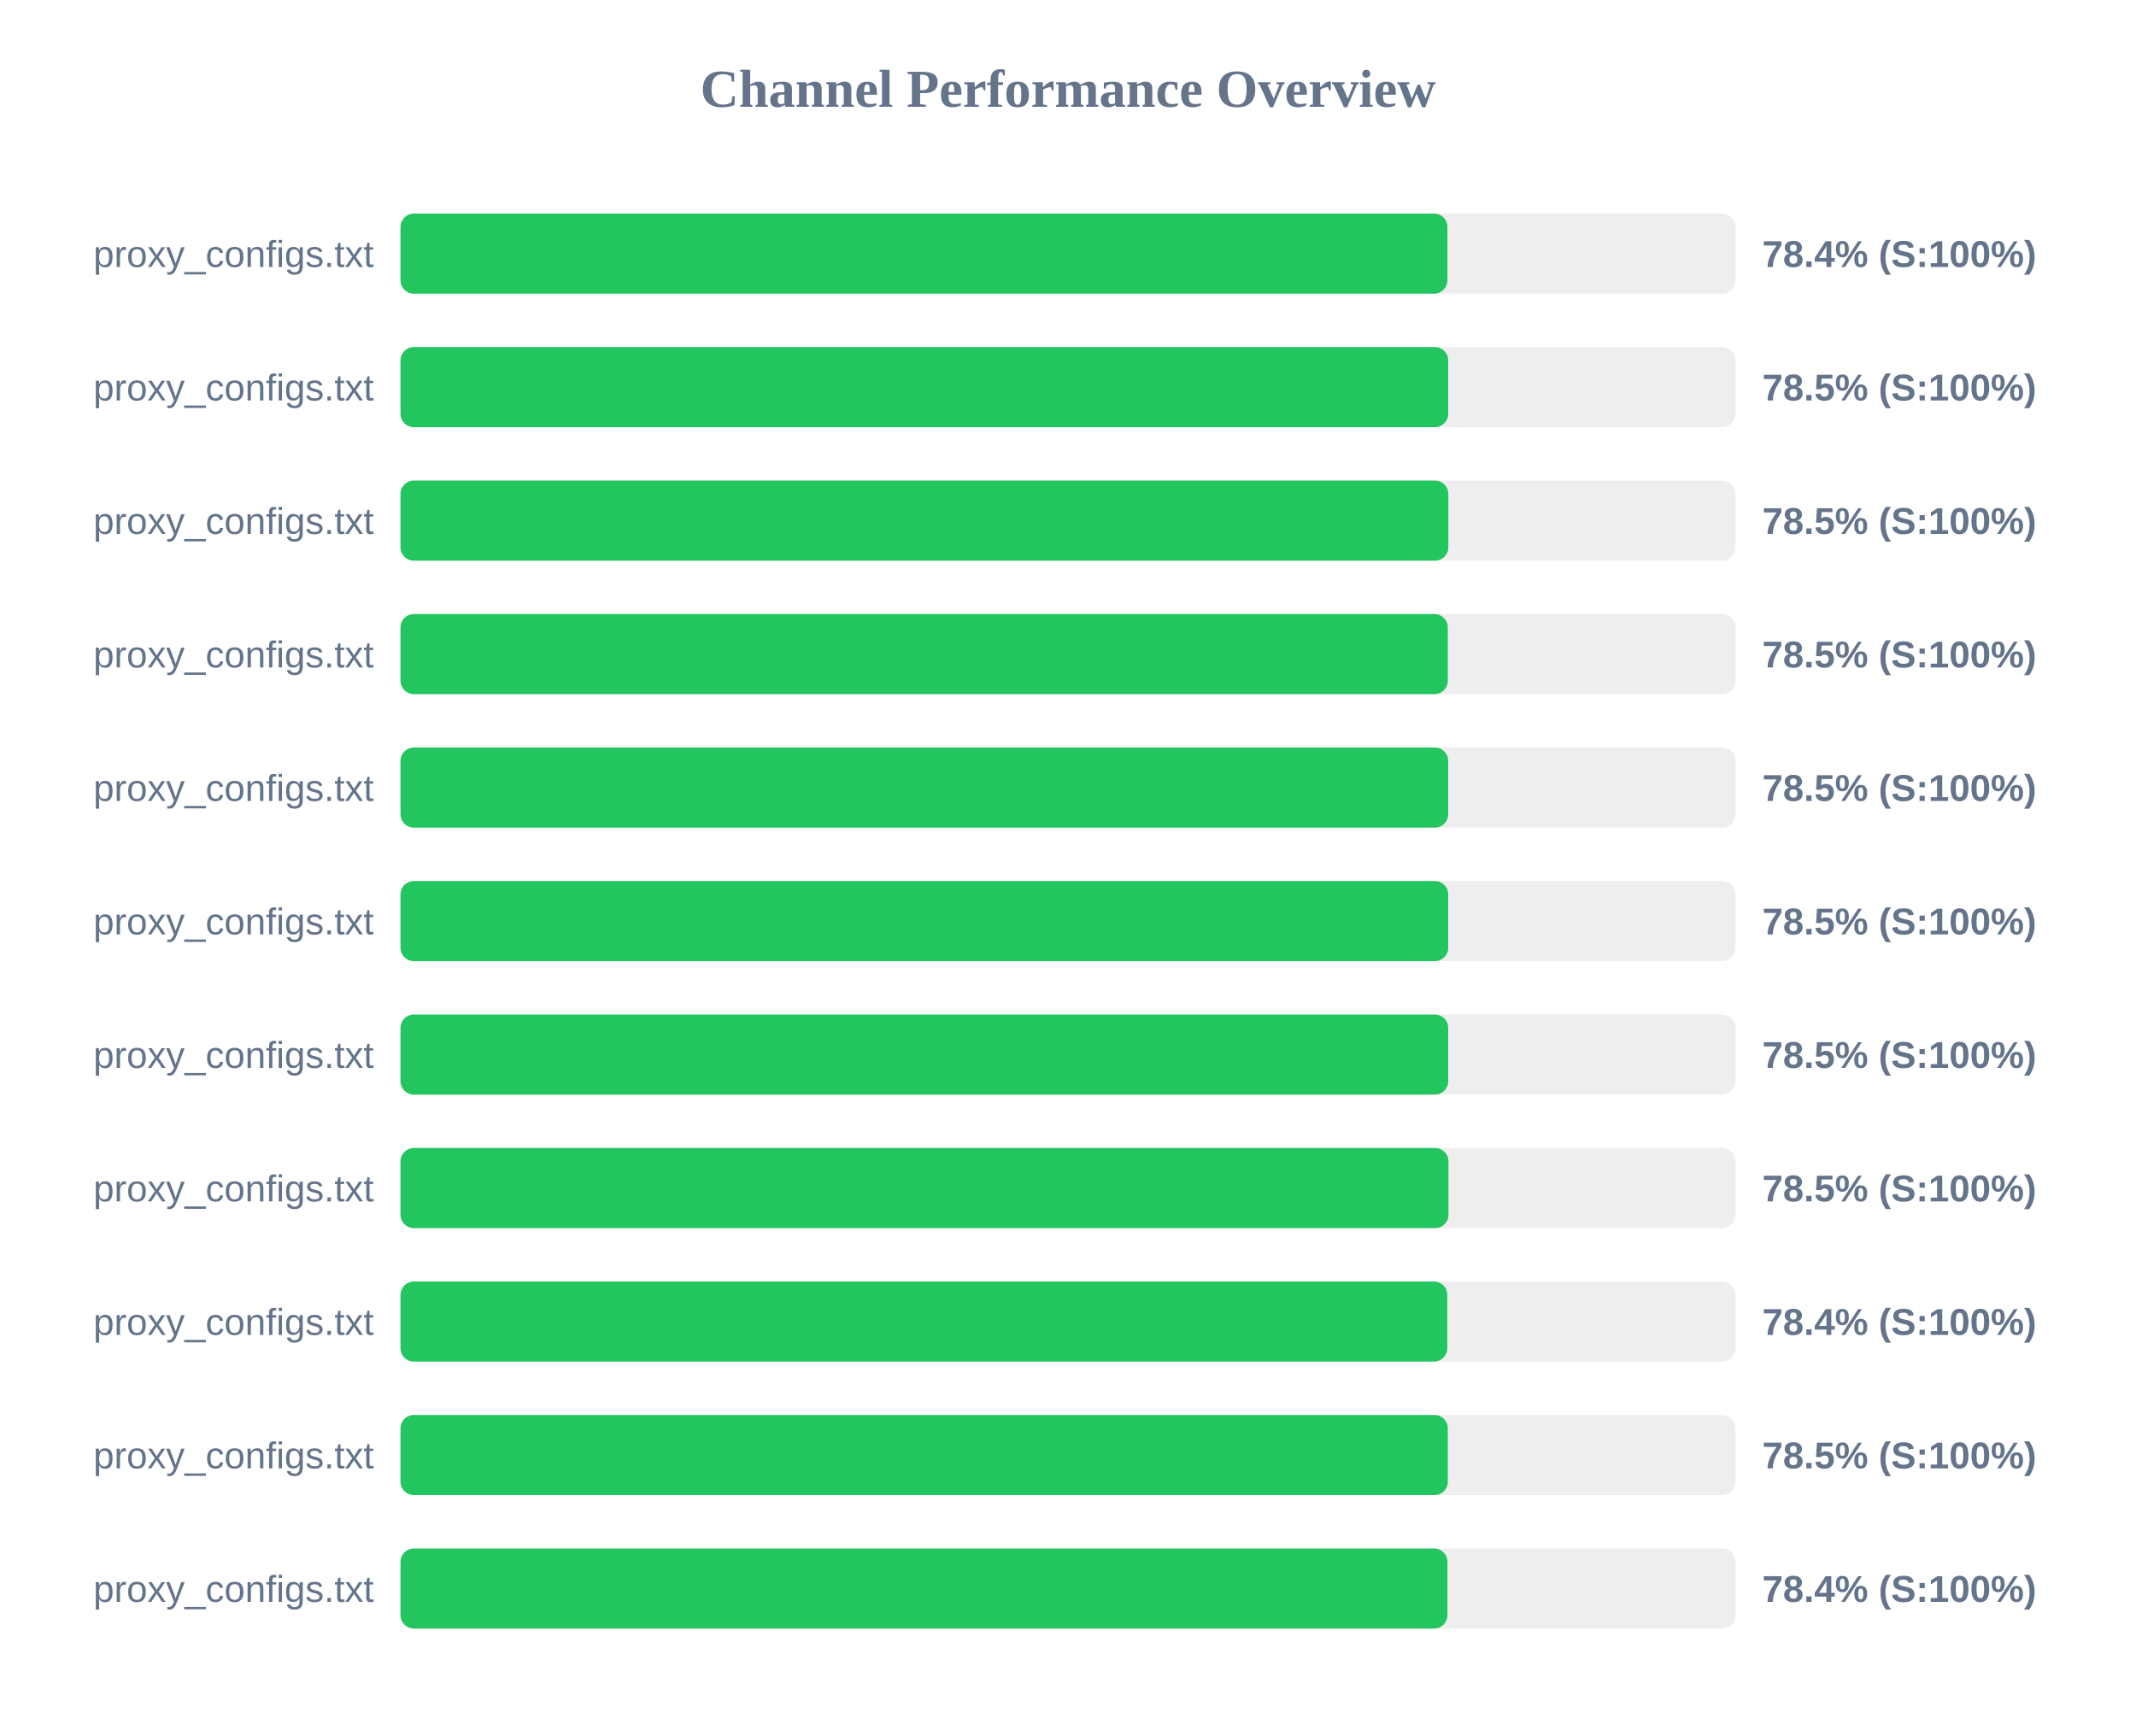
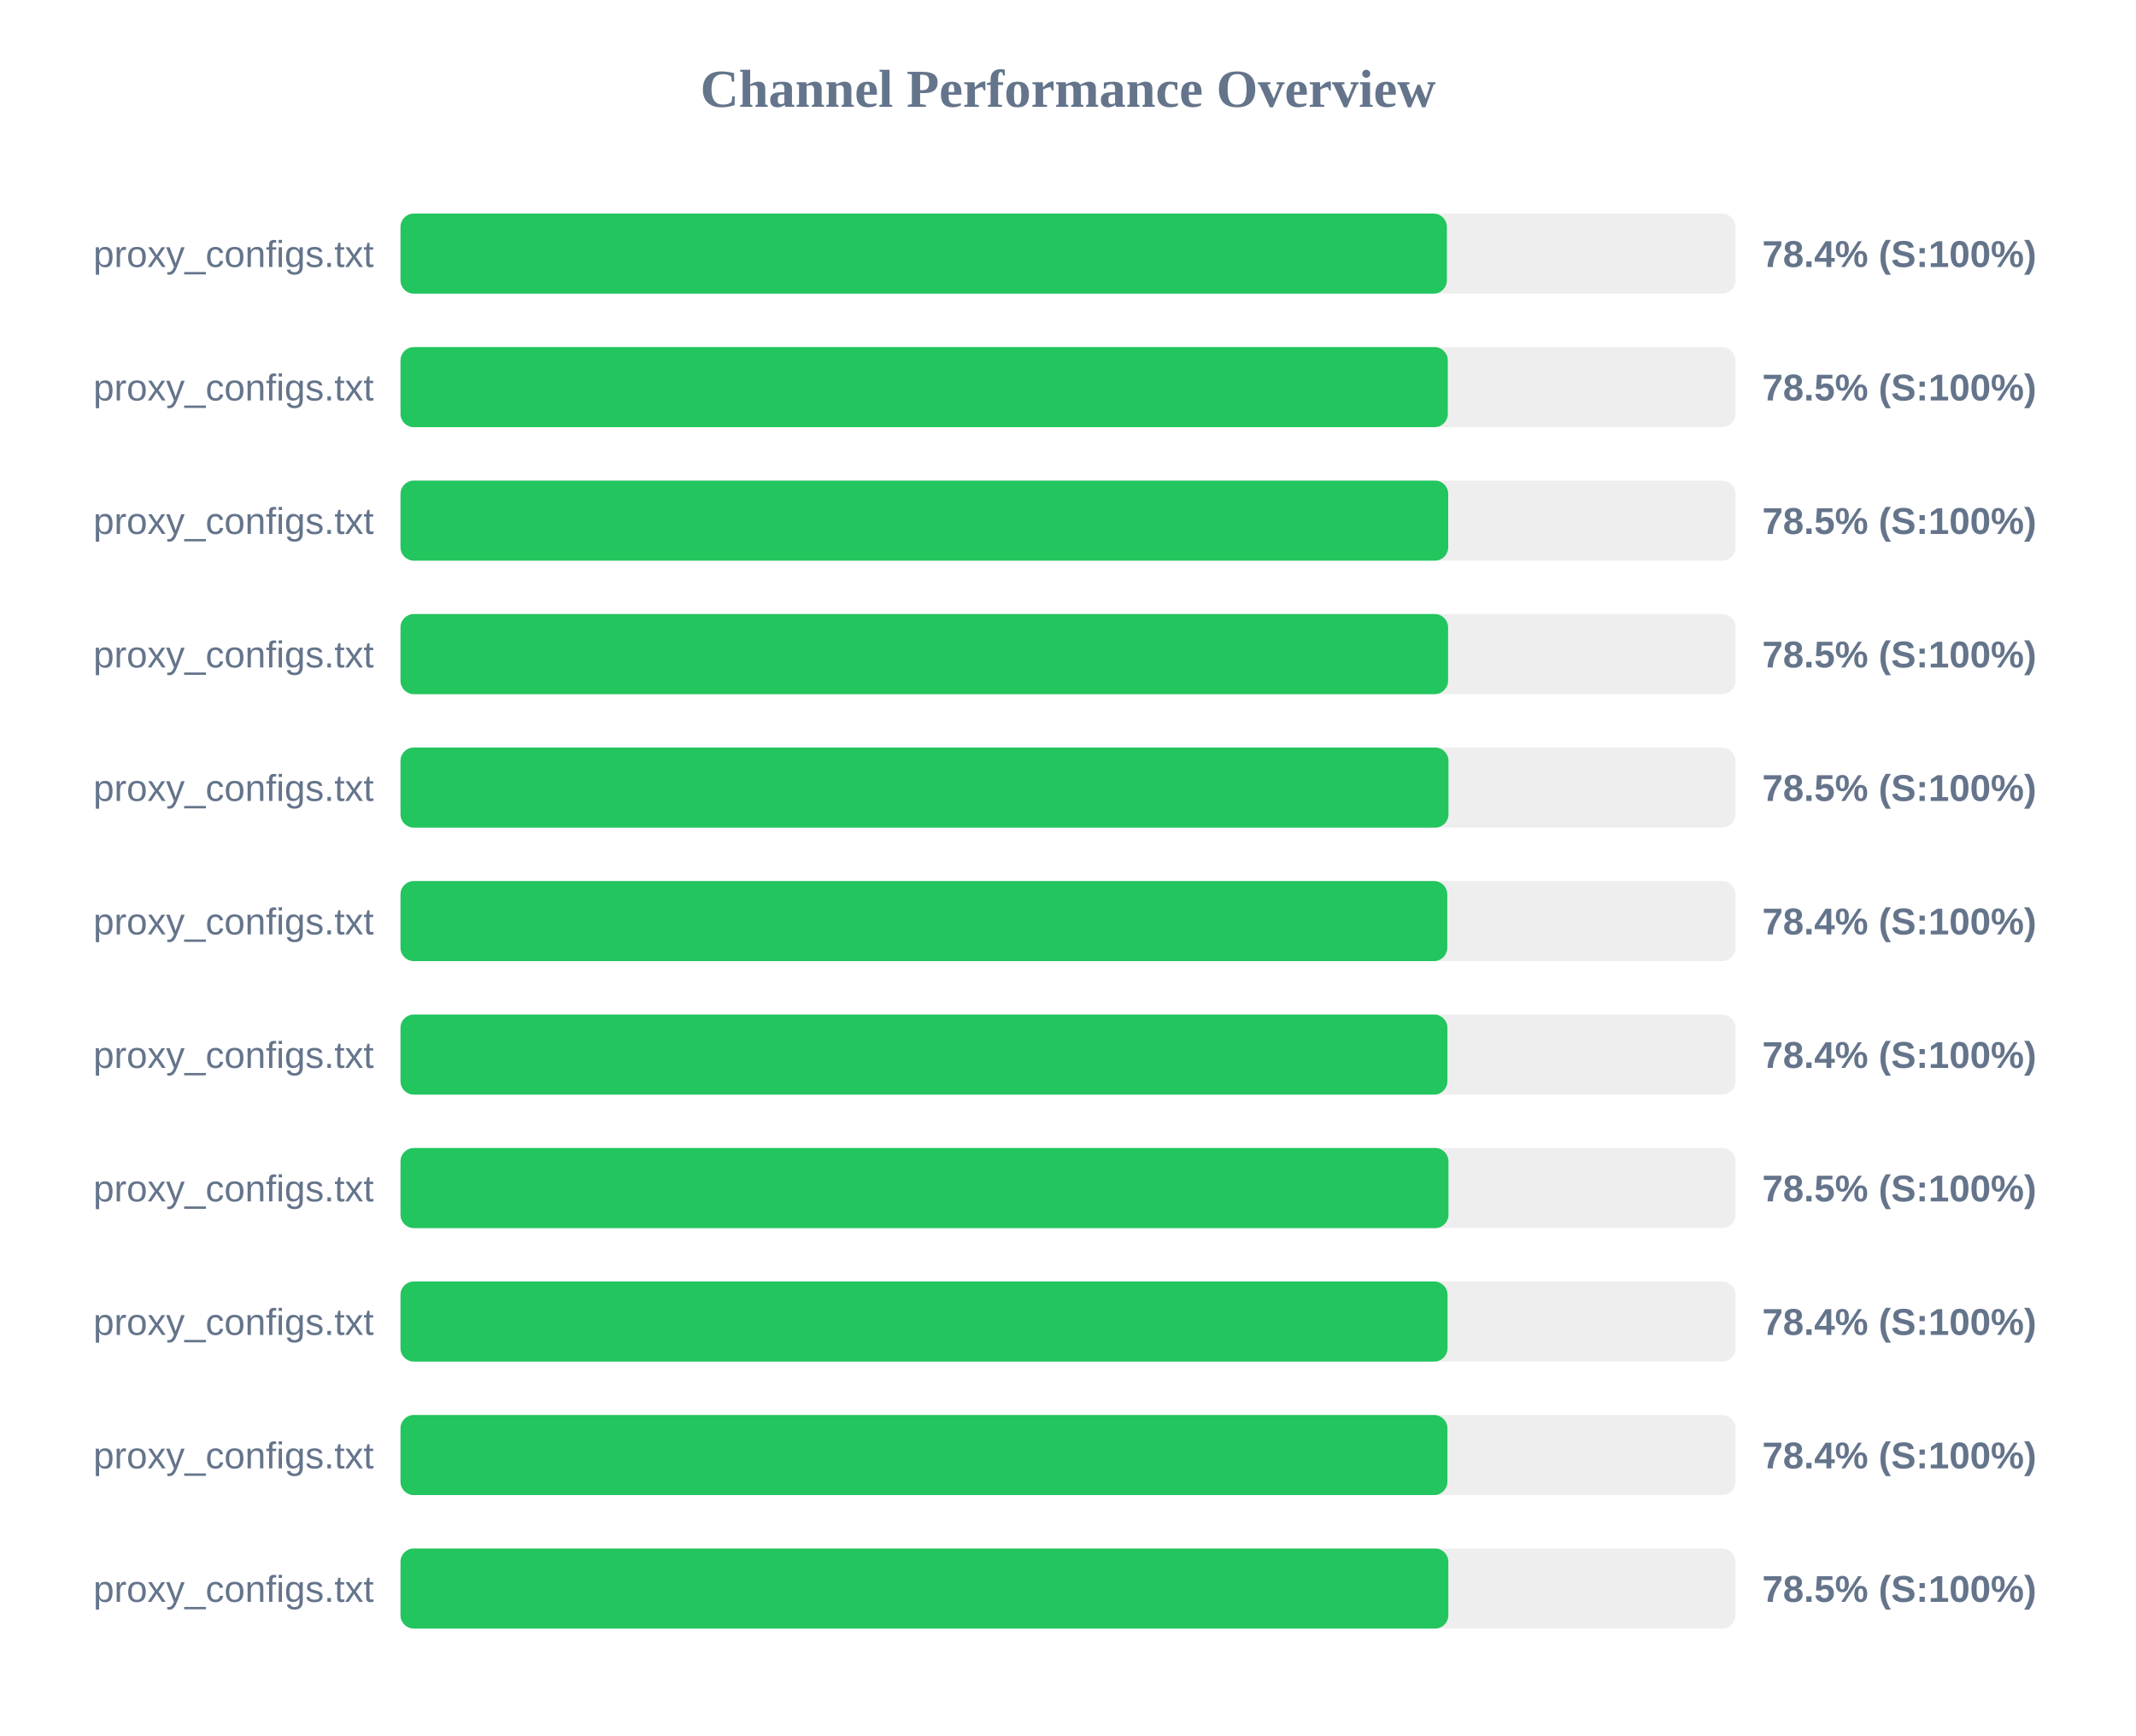
<svg xmlns="http://www.w3.org/2000/svg" width="800" height="650" version="1.1">
  <style>
        .row { font: 14px Arial; fill: #64748b; }
        .score { font: bold 14px Arial; fill: #64748b; }
    </style>
  <text x="400" y="40" text-anchor="middle" font-size="20px" font-weight="bold" fill="#64748b">Channel Performance Overview</text>
  <rect x="150" y="80" width="500" height="30" fill="#eee" rx="5" />
-   <rect x="150" y="80" width="392.1" height="30" fill="#22c55e" rx="5" />
+   <rect x="150" y="80" width="391.9" height="30" fill="#22c55e" rx="5" />
  <text x="140" y="100" text-anchor="end" class="row">proxy_configs.txt</text>
  <text x="660" y="100" text-anchor="start" class="score">78.4% (S:100%)</text>
  <rect x="150" y="130" width="500" height="30" fill="#eee" rx="5" />
-   <rect x="150" y="130" width="392.4" height="30" fill="#22c55e" rx="5" />
+   <rect x="150" y="130" width="392.25" height="30" fill="#22c55e" rx="5" />
  <text x="140" y="150" text-anchor="end" class="row">proxy_configs.txt</text>
  <text x="660" y="150" text-anchor="start" class="score">78.5% (S:100%)</text>
  <rect x="150" y="180" width="500" height="30" fill="#eee" rx="5" />
-   <rect x="150" y="180" width="392.45" height="30" fill="#22c55e" rx="5" />
+   <rect x="150" y="180" width="392.4" height="30" fill="#22c55e" rx="5" />
  <text x="140" y="200" text-anchor="end" class="row">proxy_configs.txt</text>
  <text x="660" y="200" text-anchor="start" class="score">78.5% (S:100%)</text>
  <rect x="150" y="230" width="500" height="30" fill="#eee" rx="5" />
-   <rect x="150" y="230" width="392.25" height="30" fill="#22c55e" rx="5" />
+   <rect x="150" y="230" width="392.35" height="30" fill="#22c55e" rx="5" />
  <text x="140" y="250" text-anchor="end" class="row">proxy_configs.txt</text>
  <text x="660" y="250" text-anchor="start" class="score">78.5% (S:100%)</text>
  <rect x="150" y="280" width="500" height="30" fill="#eee" rx="5" />
-   <rect x="150" y="280" width="392.4" height="30" fill="#22c55e" rx="5" />
+   <rect x="150" y="280" width="392.5" height="30" fill="#22c55e" rx="5" />
  <text x="140" y="300" text-anchor="end" class="row">proxy_configs.txt</text>
  <text x="660" y="300" text-anchor="start" class="score">78.5% (S:100%)</text>
  <rect x="150" y="330" width="500" height="30" fill="#eee" rx="5" />
-   <rect x="150" y="330" width="392.4" height="30" fill="#22c55e" rx="5" />
+   <rect x="150" y="330" width="392.05" height="30" fill="#22c55e" rx="5" />
  <text x="140" y="350" text-anchor="end" class="row">proxy_configs.txt</text>
-   <text x="660" y="350" text-anchor="start" class="score">78.5% (S:100%)</text>
+   <text x="660" y="350" text-anchor="start" class="score">78.4% (S:100%)</text>
  <rect x="150" y="380" width="500" height="30" fill="#eee" rx="5" />
-   <rect x="150" y="380" width="392.4" height="30" fill="#22c55e" rx="5" />
+   <rect x="150" y="380" width="392.1" height="30" fill="#22c55e" rx="5" />
  <text x="140" y="400" text-anchor="end" class="row">proxy_configs.txt</text>
-   <text x="660" y="400" text-anchor="start" class="score">78.5% (S:100%)</text>
+   <text x="660" y="400" text-anchor="start" class="score">78.4% (S:100%)</text>
  <rect x="150" y="430" width="500" height="30" fill="#eee" rx="5" />
  <rect x="150" y="430" width="392.5" height="30" fill="#22c55e" rx="5" />
  <text x="140" y="450" text-anchor="end" class="row">proxy_configs.txt</text>
  <text x="660" y="450" text-anchor="start" class="score">78.5% (S:100%)</text>
  <rect x="150" y="480" width="500" height="30" fill="#eee" rx="5" />
-   <rect x="150" y="480" width="392.05" height="30" fill="#22c55e" rx="5" />
+   <rect x="150" y="480" width="392.15" height="30" fill="#22c55e" rx="5" />
  <text x="140" y="500" text-anchor="end" class="row">proxy_configs.txt</text>
  <text x="660" y="500" text-anchor="start" class="score">78.4% (S:100%)</text>
  <rect x="150" y="530" width="500" height="30" fill="#eee" rx="5" />
-   <rect x="150" y="530" width="392.25" height="30" fill="#22c55e" rx="5" />
+   <rect x="150" y="530" width="392.1" height="30" fill="#22c55e" rx="5" />
  <text x="140" y="550" text-anchor="end" class="row">proxy_configs.txt</text>
-   <text x="660" y="550" text-anchor="start" class="score">78.5% (S:100%)</text>
+   <text x="660" y="550" text-anchor="start" class="score">78.4% (S:100%)</text>
  <rect x="150" y="580" width="500" height="30" fill="#eee" rx="5" />
-   <rect x="150" y="580" width="392.1" height="30" fill="#22c55e" rx="5" />
+   <rect x="150" y="580" width="392.45" height="30" fill="#22c55e" rx="5" />
  <text x="140" y="600" text-anchor="end" class="row">proxy_configs.txt</text>
-   <text x="660" y="600" text-anchor="start" class="score">78.4% (S:100%)</text>
+   <text x="660" y="600" text-anchor="start" class="score">78.5% (S:100%)</text>
</svg>
